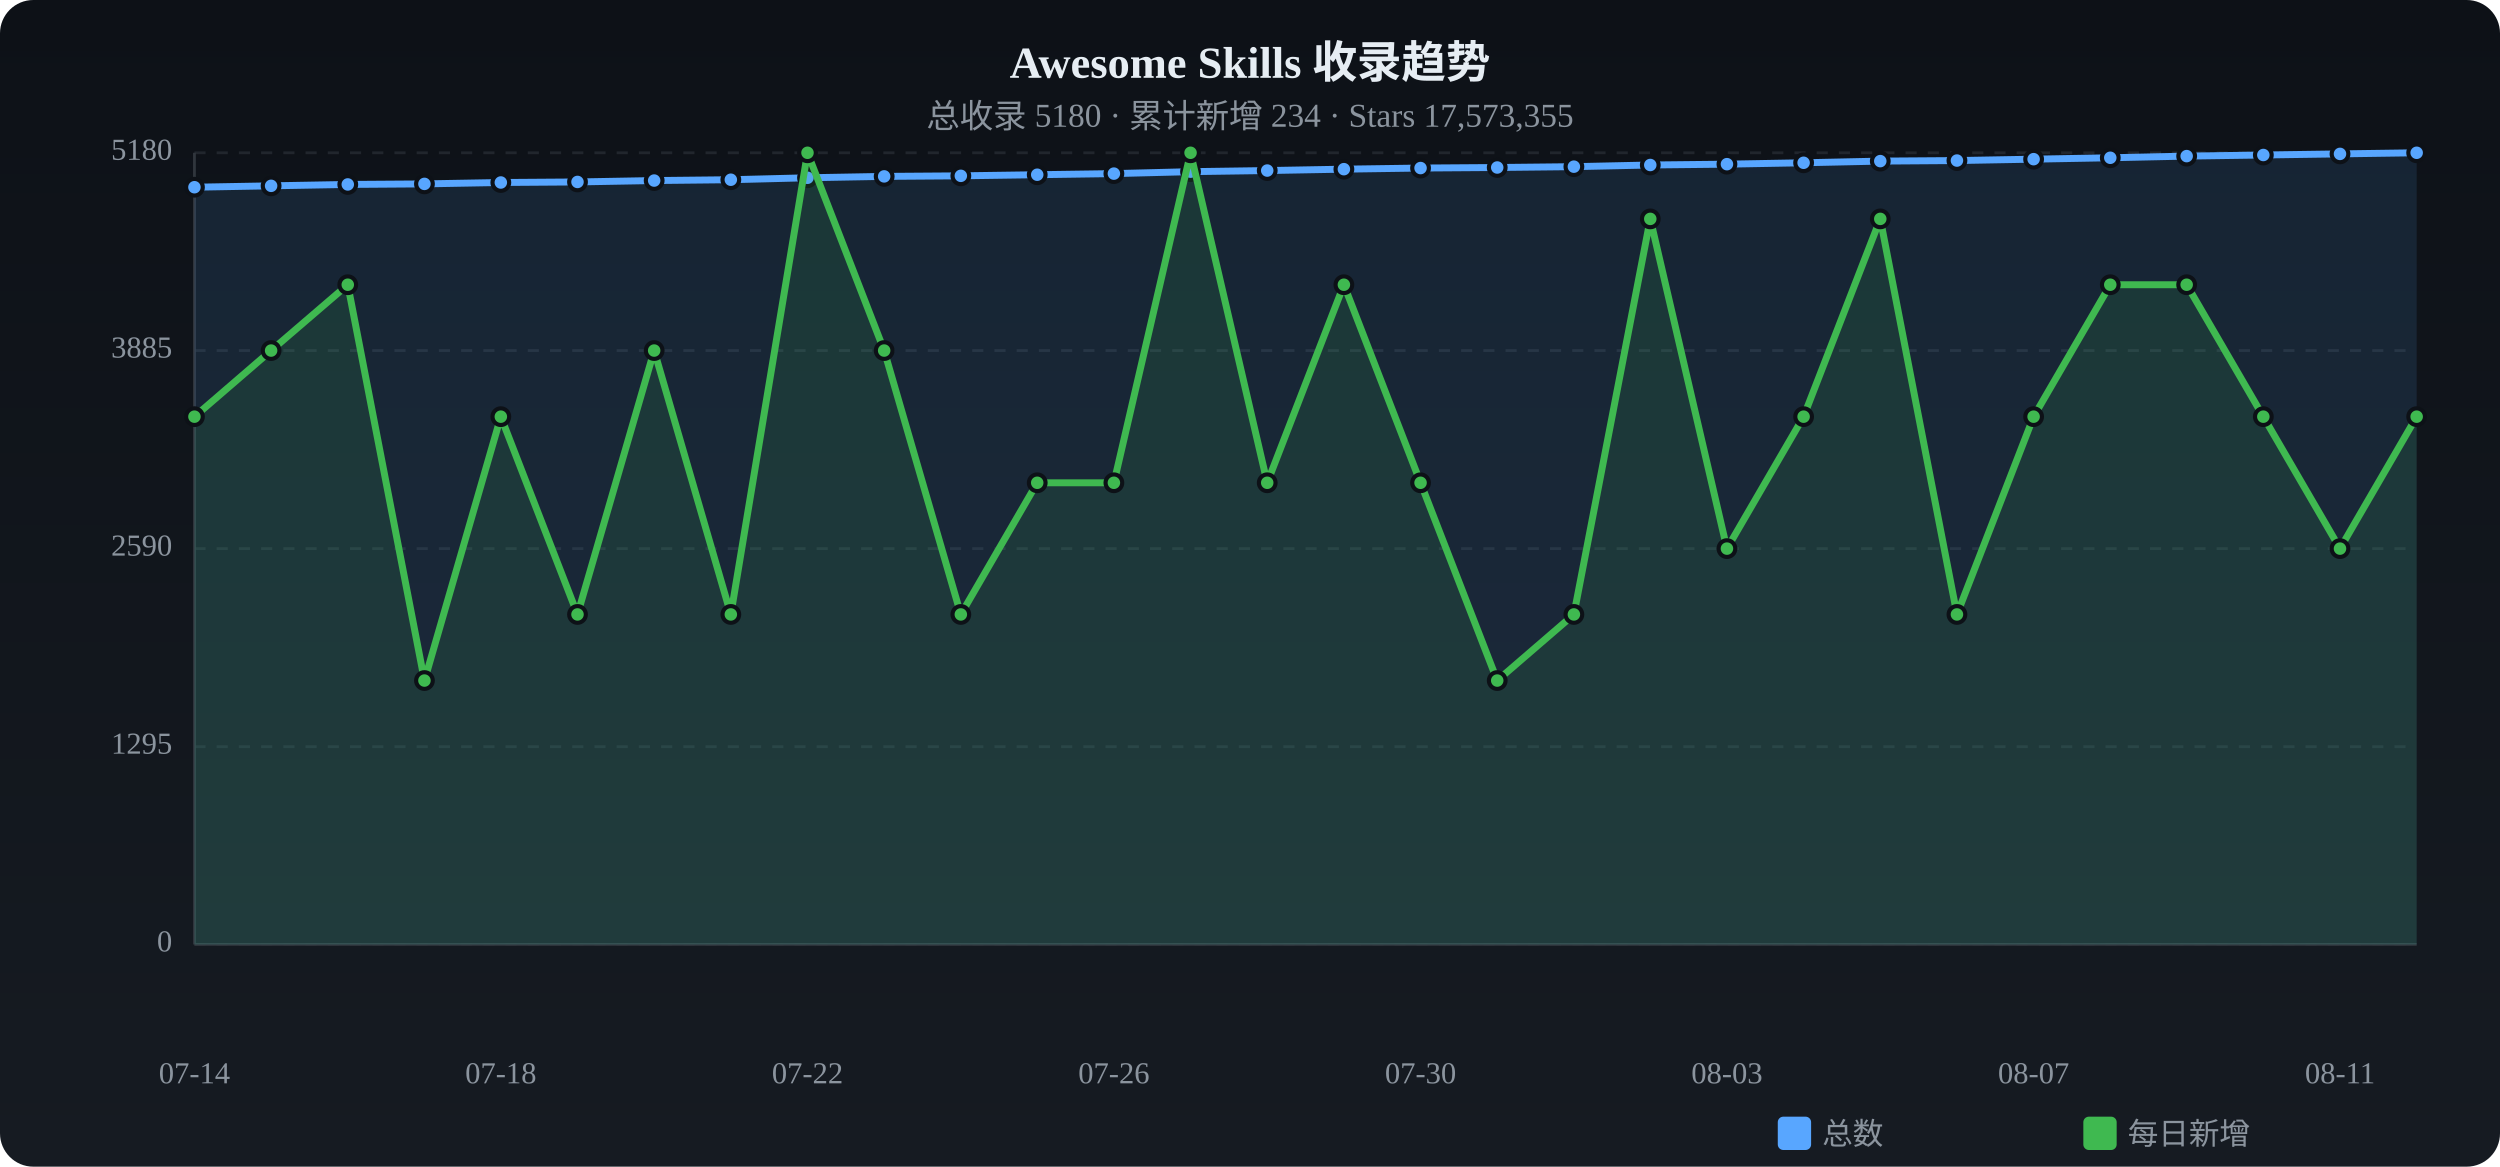
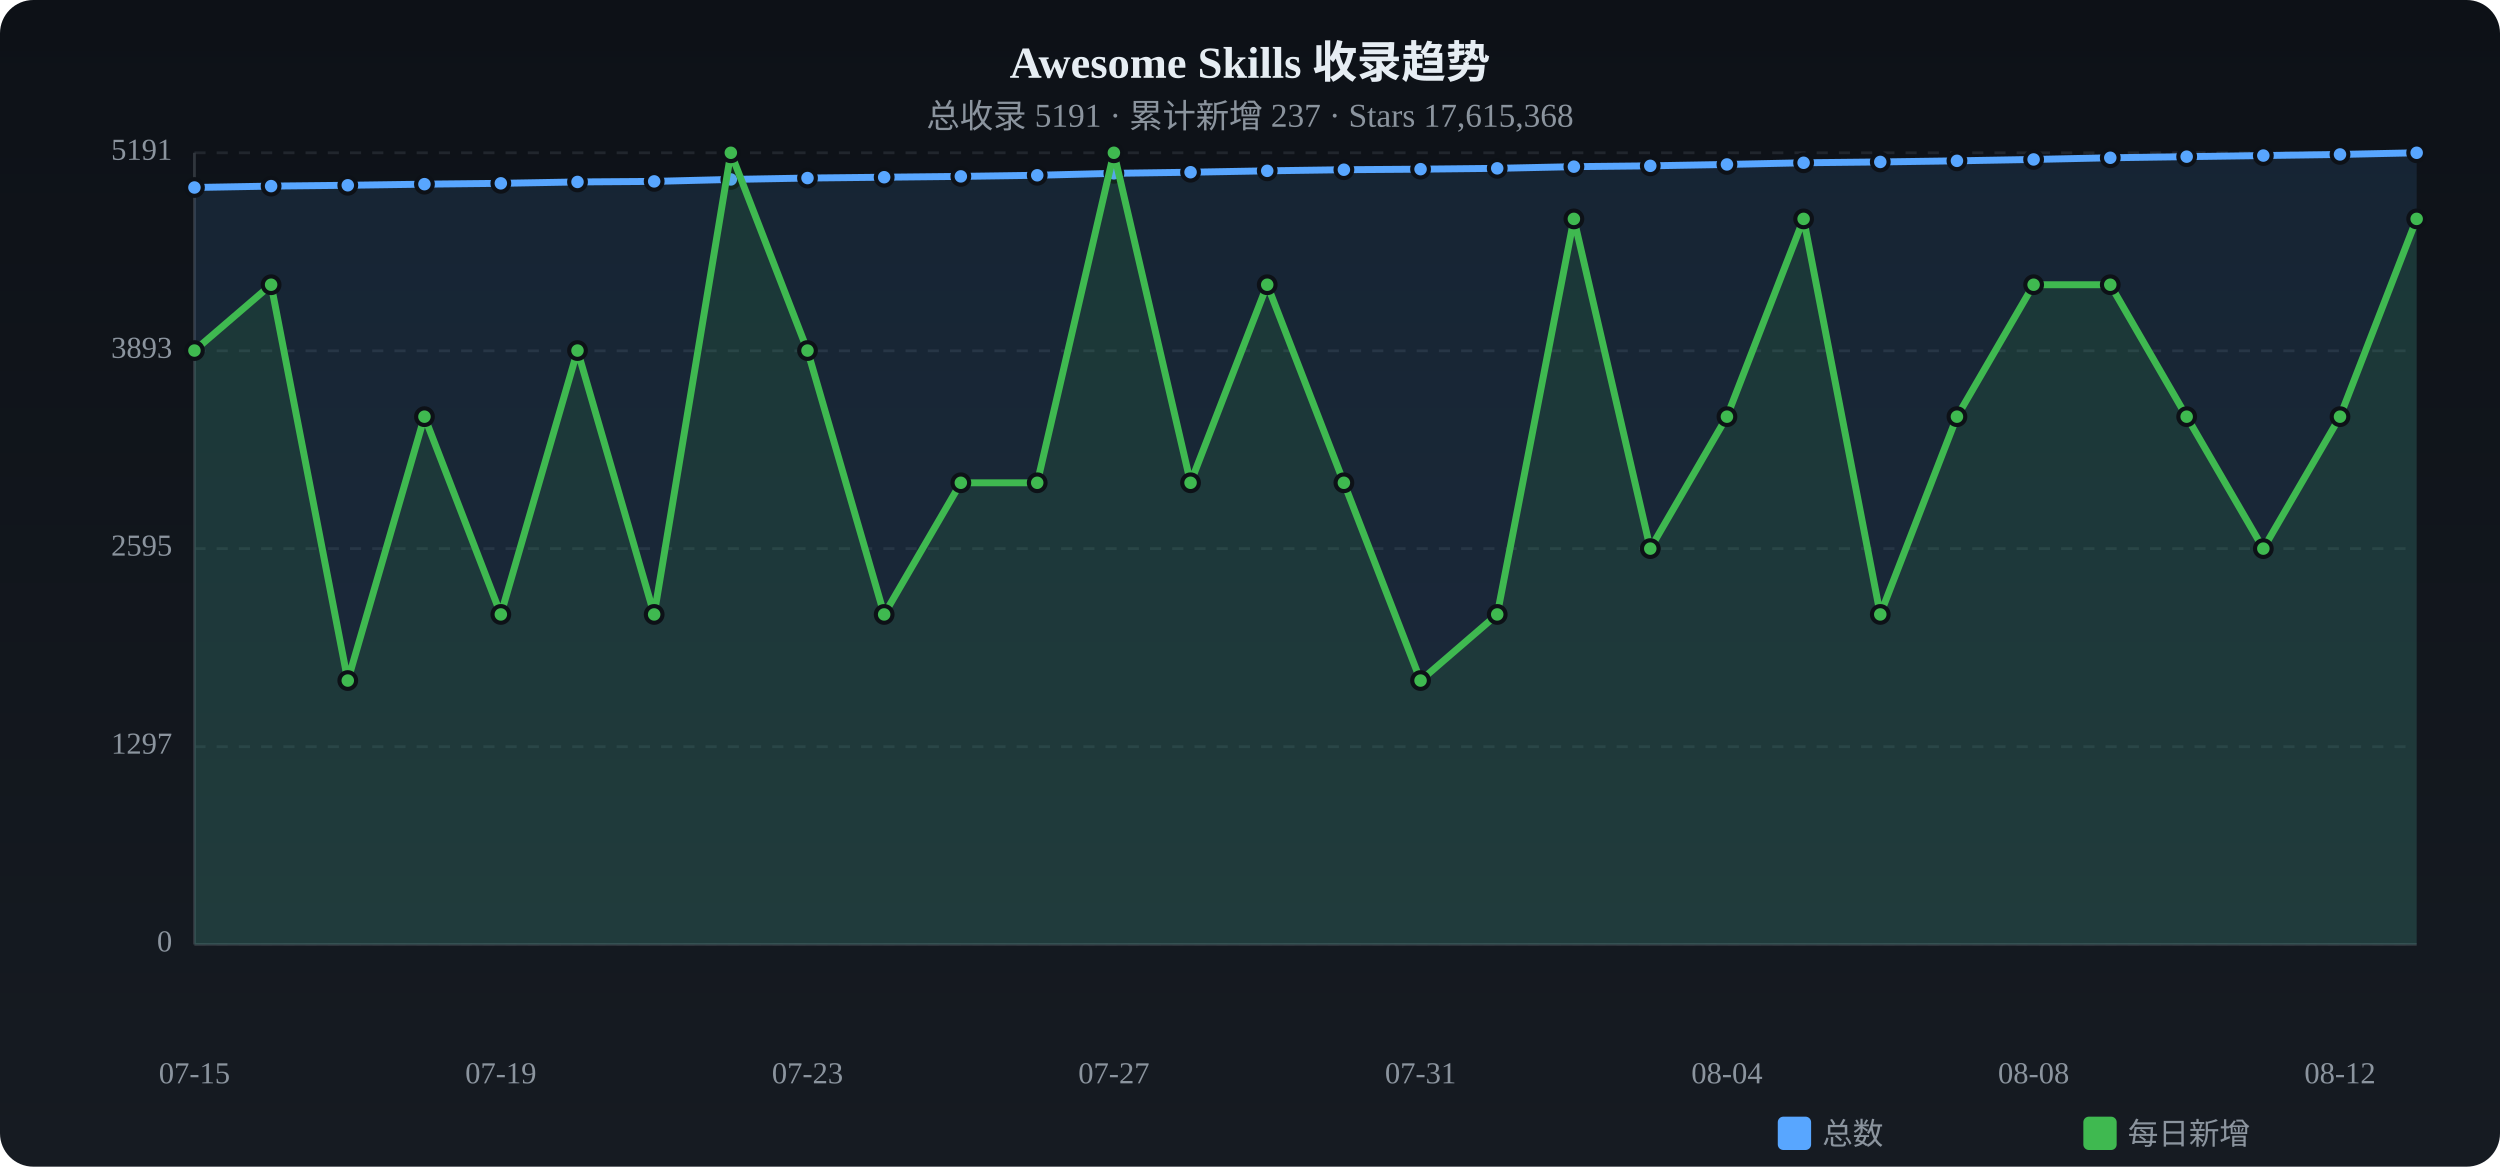
<svg xmlns="http://www.w3.org/2000/svg" viewBox="0 0 900 420" width="900" height="420">
  <defs>
    <linearGradient id="tbg" x1="0%" y1="0%" x2="0%" y2="100%">
      <stop offset="0%" stop-color="#0d1117" />
      <stop offset="100%" stop-color="#161b22" />
    </linearGradient>
  </defs>
  <rect width="900" height="420" rx="12" fill="url(#tbg)" />
  <text x="450.0" y="28" text-anchor="middle" fill="#e6edf3" font-size="16" font-weight="bold">Awesome Skills 收录趋势</text>
-   <text x="450.0" y="46" text-anchor="middle" fill="#8b949e" font-size="12">总收录 5180 · 累计新增 234 · Stars 17,573,355</text>
+   <text x="450.0" y="46" text-anchor="middle" fill="#8b949e" font-size="12">总收录 5191 · 累计新增 237 · Stars 17,615,368</text>
  <text x="62" y="340.0" text-anchor="end" fill="#8b949e" font-size="11" dominant-baseline="middle">0</text>
  <line x1="70" y1="340.0" x2="870" y2="340.0" stroke="#21262d" stroke-dasharray="4 4" />
-   <text x="62" y="268.8" text-anchor="end" fill="#8b949e" font-size="11" dominant-baseline="middle">1295</text>
+   <text x="62" y="268.8" text-anchor="end" fill="#8b949e" font-size="11" dominant-baseline="middle">1297</text>
  <line x1="70" y1="268.8" x2="870" y2="268.8" stroke="#21262d" stroke-dasharray="4 4" />
-   <text x="62" y="197.5" text-anchor="end" fill="#8b949e" font-size="11" dominant-baseline="middle">2590</text>
+   <text x="62" y="197.5" text-anchor="end" fill="#8b949e" font-size="11" dominant-baseline="middle">2595</text>
  <line x1="70" y1="197.5" x2="870" y2="197.5" stroke="#21262d" stroke-dasharray="4 4" />
-   <text x="62" y="126.2" text-anchor="end" fill="#8b949e" font-size="11" dominant-baseline="middle">3885</text>
-   <line x1="70" y1="126.2" x2="870" y2="126.2" stroke="#21262d" stroke-dasharray="4 4" />
-   <text x="62" y="55.0" text-anchor="end" fill="#8b949e" font-size="11" dominant-baseline="middle">5180</text>
+   <text x="62" y="126.3" text-anchor="end" fill="#8b949e" font-size="11" dominant-baseline="middle">3893</text>
+   <line x1="70" y1="126.3" x2="870" y2="126.3" stroke="#21262d" stroke-dasharray="4 4" />
+   <text x="62" y="55.0" text-anchor="end" fill="#8b949e" font-size="11" dominant-baseline="middle">5191</text>
  <line x1="70" y1="55.0" x2="870" y2="55.0" stroke="#21262d" stroke-dasharray="4 4" />
  <line x1="70" y1="55" x2="70" y2="340" stroke="#30363d" />
  <line x1="70" y1="340" x2="870" y2="340" stroke="#30363d" />
-   <path d="M70.0,67.4 L97.6,66.9 L125.2,66.4 L152.8,66.2 L180.3,65.7 L207.9,65.5 L235.5,65.0 L263.1,64.7 L290.7,64.0 L318.3,63.5 L345.9,63.3 L373.4,62.9 L401.0,62.5 L428.6,61.8 L456.2,61.4 L483.8,60.9 L511.4,60.5 L539.0,60.3 L566.6,60.0 L594.1,59.4 L621.7,59.1 L649.3,58.6 L676.9,58.0 L704.5,57.8 L732.1,57.3 L759.7,56.8 L787.2,56.2 L814.8,55.8 L842.4,55.4 L870.0,55.0 L870.0,340 L70.0,340 Z" fill="#58a6ff" opacity="0.12" />
-   <polyline points="70.0,67.4 97.6,66.9 125.2,66.4 152.8,66.2 180.3,65.7 207.9,65.5 235.5,65.0 263.1,64.7 290.7,64.0 318.3,63.5 345.9,63.3 373.4,62.9 401.0,62.5 428.6,61.8 456.2,61.4 483.8,60.9 511.4,60.5 539.0,60.3 566.6,60.0 594.1,59.4 621.7,59.1 649.3,58.6 676.9,58.0 704.5,57.8 732.1,57.3 759.7,56.8 787.2,56.2 814.8,55.8 842.4,55.4 870.0,55.0" fill="none" stroke="#58a6ff" stroke-width="2.5" stroke-linecap="round" stroke-linejoin="round" />
-   <circle cx="70.0" cy="67.4" r="3" fill="#58a6ff" stroke="#0d1117" stroke-width="1.5" />
-   <circle cx="97.6" cy="66.9" r="3" fill="#58a6ff" stroke="#0d1117" stroke-width="1.5" />
-   <circle cx="125.2" cy="66.4" r="3" fill="#58a6ff" stroke="#0d1117" stroke-width="1.5" />
-   <circle cx="152.8" cy="66.2" r="3" fill="#58a6ff" stroke="#0d1117" stroke-width="1.5" />
-   <circle cx="180.3" cy="65.7" r="3" fill="#58a6ff" stroke="#0d1117" stroke-width="1.5" />
+   <path d="M70.0,67.5 L97.6,67.0 L125.2,66.7 L152.8,66.3 L180.3,66.0 L207.9,65.5 L235.5,65.3 L263.1,64.6 L290.7,64.1 L318.3,63.8 L345.9,63.5 L373.4,63.1 L401.0,62.4 L428.6,62.0 L456.2,61.5 L483.8,61.1 L511.4,60.9 L539.0,60.6 L566.6,60.0 L594.1,59.7 L621.7,59.2 L649.3,58.6 L676.9,58.3 L704.5,57.9 L732.1,57.4 L759.7,56.8 L787.2,56.4 L814.8,56.0 L842.4,55.6 L870.0,55.0 L870.0,340 L70.0,340 Z" fill="#58a6ff" opacity="0.12" />
+   <polyline points="70.0,67.5 97.6,67.0 125.2,66.7 152.8,66.3 180.3,66.0 207.9,65.5 235.5,65.3 263.1,64.6 290.7,64.1 318.3,63.8 345.9,63.5 373.4,63.1 401.0,62.4 428.6,62.0 456.2,61.5 483.8,61.1 511.4,60.9 539.0,60.6 566.6,60.0 594.1,59.7 621.7,59.2 649.3,58.6 676.9,58.3 704.5,57.9 732.1,57.4 759.7,56.8 787.2,56.4 814.8,56.0 842.4,55.6 870.0,55.0" fill="none" stroke="#58a6ff" stroke-width="2.5" stroke-linecap="round" stroke-linejoin="round" />
+   <circle cx="70.0" cy="67.5" r="3" fill="#58a6ff" stroke="#0d1117" stroke-width="1.5" />
+   <circle cx="97.6" cy="67.0" r="3" fill="#58a6ff" stroke="#0d1117" stroke-width="1.5" />
+   <circle cx="125.2" cy="66.7" r="3" fill="#58a6ff" stroke="#0d1117" stroke-width="1.5" />
+   <circle cx="152.8" cy="66.3" r="3" fill="#58a6ff" stroke="#0d1117" stroke-width="1.5" />
+   <circle cx="180.3" cy="66.0" r="3" fill="#58a6ff" stroke="#0d1117" stroke-width="1.5" />
  <circle cx="207.9" cy="65.5" r="3" fill="#58a6ff" stroke="#0d1117" stroke-width="1.5" />
-   <circle cx="235.5" cy="65.0" r="3" fill="#58a6ff" stroke="#0d1117" stroke-width="1.5" />
-   <circle cx="263.1" cy="64.7" r="3" fill="#58a6ff" stroke="#0d1117" stroke-width="1.5" />
-   <circle cx="290.7" cy="64.0" r="3" fill="#58a6ff" stroke="#0d1117" stroke-width="1.5" />
-   <circle cx="318.3" cy="63.5" r="3" fill="#58a6ff" stroke="#0d1117" stroke-width="1.5" />
-   <circle cx="345.9" cy="63.3" r="3" fill="#58a6ff" stroke="#0d1117" stroke-width="1.5" />
-   <circle cx="373.4" cy="62.9" r="3" fill="#58a6ff" stroke="#0d1117" stroke-width="1.5" />
-   <circle cx="401.0" cy="62.5" r="3" fill="#58a6ff" stroke="#0d1117" stroke-width="1.5" />
-   <circle cx="428.6" cy="61.8" r="3" fill="#58a6ff" stroke="#0d1117" stroke-width="1.5" />
-   <circle cx="456.2" cy="61.4" r="3" fill="#58a6ff" stroke="#0d1117" stroke-width="1.5" />
-   <circle cx="483.8" cy="60.9" r="3" fill="#58a6ff" stroke="#0d1117" stroke-width="1.5" />
-   <circle cx="511.4" cy="60.5" r="3" fill="#58a6ff" stroke="#0d1117" stroke-width="1.5" />
-   <circle cx="539.0" cy="60.3" r="3" fill="#58a6ff" stroke="#0d1117" stroke-width="1.5" />
+   <circle cx="235.5" cy="65.3" r="3" fill="#58a6ff" stroke="#0d1117" stroke-width="1.5" />
+   <circle cx="263.1" cy="64.6" r="3" fill="#58a6ff" stroke="#0d1117" stroke-width="1.5" />
+   <circle cx="290.7" cy="64.1" r="3" fill="#58a6ff" stroke="#0d1117" stroke-width="1.5" />
+   <circle cx="318.3" cy="63.8" r="3" fill="#58a6ff" stroke="#0d1117" stroke-width="1.5" />
+   <circle cx="345.9" cy="63.5" r="3" fill="#58a6ff" stroke="#0d1117" stroke-width="1.5" />
+   <circle cx="373.4" cy="63.1" r="3" fill="#58a6ff" stroke="#0d1117" stroke-width="1.5" />
+   <circle cx="401.0" cy="62.4" r="3" fill="#58a6ff" stroke="#0d1117" stroke-width="1.5" />
+   <circle cx="428.6" cy="62.0" r="3" fill="#58a6ff" stroke="#0d1117" stroke-width="1.5" />
+   <circle cx="456.2" cy="61.5" r="3" fill="#58a6ff" stroke="#0d1117" stroke-width="1.5" />
+   <circle cx="483.8" cy="61.1" r="3" fill="#58a6ff" stroke="#0d1117" stroke-width="1.5" />
+   <circle cx="511.4" cy="60.9" r="3" fill="#58a6ff" stroke="#0d1117" stroke-width="1.5" />
+   <circle cx="539.0" cy="60.6" r="3" fill="#58a6ff" stroke="#0d1117" stroke-width="1.5" />
  <circle cx="566.6" cy="60.0" r="3" fill="#58a6ff" stroke="#0d1117" stroke-width="1.5" />
-   <circle cx="594.1" cy="59.4" r="3" fill="#58a6ff" stroke="#0d1117" stroke-width="1.5" />
-   <circle cx="621.7" cy="59.1" r="3" fill="#58a6ff" stroke="#0d1117" stroke-width="1.5" />
+   <circle cx="594.1" cy="59.7" r="3" fill="#58a6ff" stroke="#0d1117" stroke-width="1.5" />
+   <circle cx="621.7" cy="59.2" r="3" fill="#58a6ff" stroke="#0d1117" stroke-width="1.5" />
  <circle cx="649.3" cy="58.6" r="3" fill="#58a6ff" stroke="#0d1117" stroke-width="1.5" />
-   <circle cx="676.9" cy="58.0" r="3" fill="#58a6ff" stroke="#0d1117" stroke-width="1.5" />
-   <circle cx="704.5" cy="57.8" r="3" fill="#58a6ff" stroke="#0d1117" stroke-width="1.5" />
-   <circle cx="732.1" cy="57.3" r="3" fill="#58a6ff" stroke="#0d1117" stroke-width="1.5" />
+   <circle cx="676.9" cy="58.3" r="3" fill="#58a6ff" stroke="#0d1117" stroke-width="1.5" />
+   <circle cx="704.5" cy="57.9" r="3" fill="#58a6ff" stroke="#0d1117" stroke-width="1.5" />
+   <circle cx="732.1" cy="57.4" r="3" fill="#58a6ff" stroke="#0d1117" stroke-width="1.5" />
  <circle cx="759.7" cy="56.8" r="3" fill="#58a6ff" stroke="#0d1117" stroke-width="1.5" />
-   <circle cx="787.2" cy="56.2" r="3" fill="#58a6ff" stroke="#0d1117" stroke-width="1.5" />
-   <circle cx="814.8" cy="55.8" r="3" fill="#58a6ff" stroke="#0d1117" stroke-width="1.5" />
-   <circle cx="842.4" cy="55.4" r="3" fill="#58a6ff" stroke="#0d1117" stroke-width="1.5" />
+   <circle cx="787.2" cy="56.4" r="3" fill="#58a6ff" stroke="#0d1117" stroke-width="1.5" />
+   <circle cx="814.8" cy="56.0" r="3" fill="#58a6ff" stroke="#0d1117" stroke-width="1.5" />
+   <circle cx="842.4" cy="55.6" r="3" fill="#58a6ff" stroke="#0d1117" stroke-width="1.5" />
  <circle cx="870.0" cy="55.0" r="3" fill="#58a6ff" stroke="#0d1117" stroke-width="1.5" />
-   <path d="M70.0,150.0 L97.6,126.2 L125.2,102.5 L152.8,245.0 L180.3,150.0 L207.9,221.2 L235.5,126.2 L263.1,221.2 L290.7,55.0 L318.3,126.2 L345.9,221.2 L373.4,173.8 L401.0,173.8 L428.6,55.0 L456.2,173.8 L483.8,102.5 L511.4,173.8 L539.0,245.0 L566.6,221.2 L594.1,78.8 L621.7,197.5 L649.3,150.0 L676.9,78.8 L704.5,221.2 L732.1,150.0 L759.7,102.5 L787.2,102.5 L814.8,150.0 L842.4,197.5 L870.0,150.0 L870.0,340 L70.0,340 Z" fill="#3fb950" opacity="0.12" />
-   <polyline points="70.0,150.0 97.6,126.2 125.2,102.5 152.8,245.0 180.3,150.0 207.9,221.2 235.5,126.2 263.1,221.2 290.7,55.0 318.3,126.2 345.9,221.2 373.4,173.8 401.0,173.8 428.6,55.0 456.2,173.8 483.8,102.5 511.4,173.8 539.0,245.0 566.6,221.2 594.1,78.8 621.7,197.5 649.3,150.0 676.9,78.8 704.5,221.2 732.1,150.0 759.7,102.5 787.2,102.5 814.8,150.0 842.4,197.5 870.0,150.0" fill="none" stroke="#3fb950" stroke-width="2.5" stroke-linecap="round" stroke-linejoin="round" />
-   <circle cx="70.0" cy="150.0" r="3" fill="#3fb950" stroke="#0d1117" stroke-width="1.5" />
-   <circle cx="97.6" cy="126.2" r="3" fill="#3fb950" stroke="#0d1117" stroke-width="1.5" />
-   <circle cx="125.2" cy="102.5" r="3" fill="#3fb950" stroke="#0d1117" stroke-width="1.5" />
-   <circle cx="152.8" cy="245.0" r="3" fill="#3fb950" stroke="#0d1117" stroke-width="1.5" />
-   <circle cx="180.3" cy="150.0" r="3" fill="#3fb950" stroke="#0d1117" stroke-width="1.5" />
-   <circle cx="207.9" cy="221.2" r="3" fill="#3fb950" stroke="#0d1117" stroke-width="1.5" />
-   <circle cx="235.5" cy="126.2" r="3" fill="#3fb950" stroke="#0d1117" stroke-width="1.5" />
-   <circle cx="263.1" cy="221.2" r="3" fill="#3fb950" stroke="#0d1117" stroke-width="1.5" />
-   <circle cx="290.7" cy="55.0" r="3" fill="#3fb950" stroke="#0d1117" stroke-width="1.5" />
-   <circle cx="318.3" cy="126.2" r="3" fill="#3fb950" stroke="#0d1117" stroke-width="1.5" />
-   <circle cx="345.9" cy="221.2" r="3" fill="#3fb950" stroke="#0d1117" stroke-width="1.5" />
+   <path d="M70.0,126.2 L97.6,102.5 L125.2,245.0 L152.8,150.0 L180.3,221.2 L207.9,126.2 L235.5,221.2 L263.1,55.0 L290.7,126.2 L318.3,221.2 L345.9,173.8 L373.4,173.8 L401.0,55.0 L428.6,173.8 L456.2,102.5 L483.8,173.8 L511.4,245.0 L539.0,221.2 L566.6,78.8 L594.1,197.5 L621.7,150.0 L649.3,78.8 L676.9,221.2 L704.5,150.0 L732.1,102.5 L759.7,102.5 L787.2,150.0 L814.8,197.5 L842.4,150.0 L870.0,78.8 L870.0,340 L70.0,340 Z" fill="#3fb950" opacity="0.12" />
+   <polyline points="70.0,126.2 97.6,102.5 125.2,245.0 152.8,150.0 180.3,221.2 207.9,126.2 235.5,221.2 263.1,55.0 290.7,126.2 318.3,221.2 345.9,173.8 373.4,173.8 401.0,55.0 428.6,173.8 456.2,102.5 483.8,173.8 511.4,245.0 539.0,221.2 566.6,78.8 594.1,197.5 621.7,150.0 649.3,78.8 676.9,221.2 704.5,150.0 732.1,102.5 759.7,102.5 787.2,150.0 814.8,197.5 842.4,150.0 870.0,78.8" fill="none" stroke="#3fb950" stroke-width="2.5" stroke-linecap="round" stroke-linejoin="round" />
+   <circle cx="70.0" cy="126.2" r="3" fill="#3fb950" stroke="#0d1117" stroke-width="1.5" />
+   <circle cx="97.6" cy="102.5" r="3" fill="#3fb950" stroke="#0d1117" stroke-width="1.5" />
+   <circle cx="125.2" cy="245.0" r="3" fill="#3fb950" stroke="#0d1117" stroke-width="1.5" />
+   <circle cx="152.8" cy="150.0" r="3" fill="#3fb950" stroke="#0d1117" stroke-width="1.5" />
+   <circle cx="180.3" cy="221.2" r="3" fill="#3fb950" stroke="#0d1117" stroke-width="1.5" />
+   <circle cx="207.9" cy="126.2" r="3" fill="#3fb950" stroke="#0d1117" stroke-width="1.5" />
+   <circle cx="235.5" cy="221.2" r="3" fill="#3fb950" stroke="#0d1117" stroke-width="1.5" />
+   <circle cx="263.1" cy="55.0" r="3" fill="#3fb950" stroke="#0d1117" stroke-width="1.5" />
+   <circle cx="290.7" cy="126.2" r="3" fill="#3fb950" stroke="#0d1117" stroke-width="1.5" />
+   <circle cx="318.3" cy="221.2" r="3" fill="#3fb950" stroke="#0d1117" stroke-width="1.5" />
+   <circle cx="345.9" cy="173.8" r="3" fill="#3fb950" stroke="#0d1117" stroke-width="1.5" />
  <circle cx="373.4" cy="173.8" r="3" fill="#3fb950" stroke="#0d1117" stroke-width="1.5" />
-   <circle cx="401.0" cy="173.8" r="3" fill="#3fb950" stroke="#0d1117" stroke-width="1.5" />
-   <circle cx="428.6" cy="55.0" r="3" fill="#3fb950" stroke="#0d1117" stroke-width="1.5" />
-   <circle cx="456.2" cy="173.8" r="3" fill="#3fb950" stroke="#0d1117" stroke-width="1.5" />
-   <circle cx="483.8" cy="102.5" r="3" fill="#3fb950" stroke="#0d1117" stroke-width="1.5" />
-   <circle cx="511.4" cy="173.8" r="3" fill="#3fb950" stroke="#0d1117" stroke-width="1.5" />
-   <circle cx="539.0" cy="245.0" r="3" fill="#3fb950" stroke="#0d1117" stroke-width="1.5" />
-   <circle cx="566.6" cy="221.2" r="3" fill="#3fb950" stroke="#0d1117" stroke-width="1.5" />
-   <circle cx="594.1" cy="78.8" r="3" fill="#3fb950" stroke="#0d1117" stroke-width="1.5" />
-   <circle cx="621.7" cy="197.5" r="3" fill="#3fb950" stroke="#0d1117" stroke-width="1.5" />
-   <circle cx="649.3" cy="150.0" r="3" fill="#3fb950" stroke="#0d1117" stroke-width="1.5" />
-   <circle cx="676.9" cy="78.8" r="3" fill="#3fb950" stroke="#0d1117" stroke-width="1.5" />
-   <circle cx="704.5" cy="221.2" r="3" fill="#3fb950" stroke="#0d1117" stroke-width="1.5" />
-   <circle cx="732.1" cy="150.0" r="3" fill="#3fb950" stroke="#0d1117" stroke-width="1.5" />
+   <circle cx="401.0" cy="55.0" r="3" fill="#3fb950" stroke="#0d1117" stroke-width="1.5" />
+   <circle cx="428.6" cy="173.8" r="3" fill="#3fb950" stroke="#0d1117" stroke-width="1.5" />
+   <circle cx="456.2" cy="102.5" r="3" fill="#3fb950" stroke="#0d1117" stroke-width="1.5" />
+   <circle cx="483.8" cy="173.8" r="3" fill="#3fb950" stroke="#0d1117" stroke-width="1.5" />
+   <circle cx="511.4" cy="245.0" r="3" fill="#3fb950" stroke="#0d1117" stroke-width="1.5" />
+   <circle cx="539.0" cy="221.2" r="3" fill="#3fb950" stroke="#0d1117" stroke-width="1.5" />
+   <circle cx="566.6" cy="78.8" r="3" fill="#3fb950" stroke="#0d1117" stroke-width="1.5" />
+   <circle cx="594.1" cy="197.5" r="3" fill="#3fb950" stroke="#0d1117" stroke-width="1.5" />
+   <circle cx="621.7" cy="150.0" r="3" fill="#3fb950" stroke="#0d1117" stroke-width="1.5" />
+   <circle cx="649.3" cy="78.8" r="3" fill="#3fb950" stroke="#0d1117" stroke-width="1.5" />
+   <circle cx="676.9" cy="221.2" r="3" fill="#3fb950" stroke="#0d1117" stroke-width="1.5" />
+   <circle cx="704.5" cy="150.0" r="3" fill="#3fb950" stroke="#0d1117" stroke-width="1.5" />
+   <circle cx="732.1" cy="102.5" r="3" fill="#3fb950" stroke="#0d1117" stroke-width="1.5" />
  <circle cx="759.7" cy="102.5" r="3" fill="#3fb950" stroke="#0d1117" stroke-width="1.5" />
-   <circle cx="787.2" cy="102.5" r="3" fill="#3fb950" stroke="#0d1117" stroke-width="1.5" />
-   <circle cx="814.8" cy="150.0" r="3" fill="#3fb950" stroke="#0d1117" stroke-width="1.5" />
-   <circle cx="842.4" cy="197.5" r="3" fill="#3fb950" stroke="#0d1117" stroke-width="1.5" />
-   <circle cx="870.0" cy="150.0" r="3" fill="#3fb950" stroke="#0d1117" stroke-width="1.5" />
-   <text x="70.0" y="390" text-anchor="middle" fill="#8b949e" font-size="11">07-14</text>
-   <text x="180.3" y="390" text-anchor="middle" fill="#8b949e" font-size="11">07-18</text>
-   <text x="290.7" y="390" text-anchor="middle" fill="#8b949e" font-size="11">07-22</text>
-   <text x="401.0" y="390" text-anchor="middle" fill="#8b949e" font-size="11">07-26</text>
-   <text x="511.4" y="390" text-anchor="middle" fill="#8b949e" font-size="11">07-30</text>
-   <text x="621.7" y="390" text-anchor="middle" fill="#8b949e" font-size="11">08-03</text>
-   <text x="732.1" y="390" text-anchor="middle" fill="#8b949e" font-size="11">08-07</text>
-   <text x="842.4" y="390" text-anchor="middle" fill="#8b949e" font-size="11">08-11</text>
+   <circle cx="787.2" cy="150.0" r="3" fill="#3fb950" stroke="#0d1117" stroke-width="1.5" />
+   <circle cx="814.8" cy="197.5" r="3" fill="#3fb950" stroke="#0d1117" stroke-width="1.5" />
+   <circle cx="842.4" cy="150.0" r="3" fill="#3fb950" stroke="#0d1117" stroke-width="1.5" />
+   <circle cx="870.0" cy="78.8" r="3" fill="#3fb950" stroke="#0d1117" stroke-width="1.5" />
+   <text x="70.0" y="390" text-anchor="middle" fill="#8b949e" font-size="11">07-15</text>
+   <text x="180.3" y="390" text-anchor="middle" fill="#8b949e" font-size="11">07-19</text>
+   <text x="290.7" y="390" text-anchor="middle" fill="#8b949e" font-size="11">07-23</text>
+   <text x="401.0" y="390" text-anchor="middle" fill="#8b949e" font-size="11">07-27</text>
+   <text x="511.4" y="390" text-anchor="middle" fill="#8b949e" font-size="11">07-31</text>
+   <text x="621.7" y="390" text-anchor="middle" fill="#8b949e" font-size="11">08-04</text>
+   <text x="732.1" y="390" text-anchor="middle" fill="#8b949e" font-size="11">08-08</text>
+   <text x="842.4" y="390" text-anchor="middle" fill="#8b949e" font-size="11">08-12</text>
  <rect x="640" y="402" width="12" height="12" rx="2" fill="#58a6ff" />
  <text x="656" y="412" fill="#8b949e" font-size="11">总数</text>
  <rect x="750" y="402" width="12" height="12" rx="2" fill="#3fb950" />
  <text x="766" y="412" fill="#8b949e" font-size="11">每日新增</text>
</svg>
